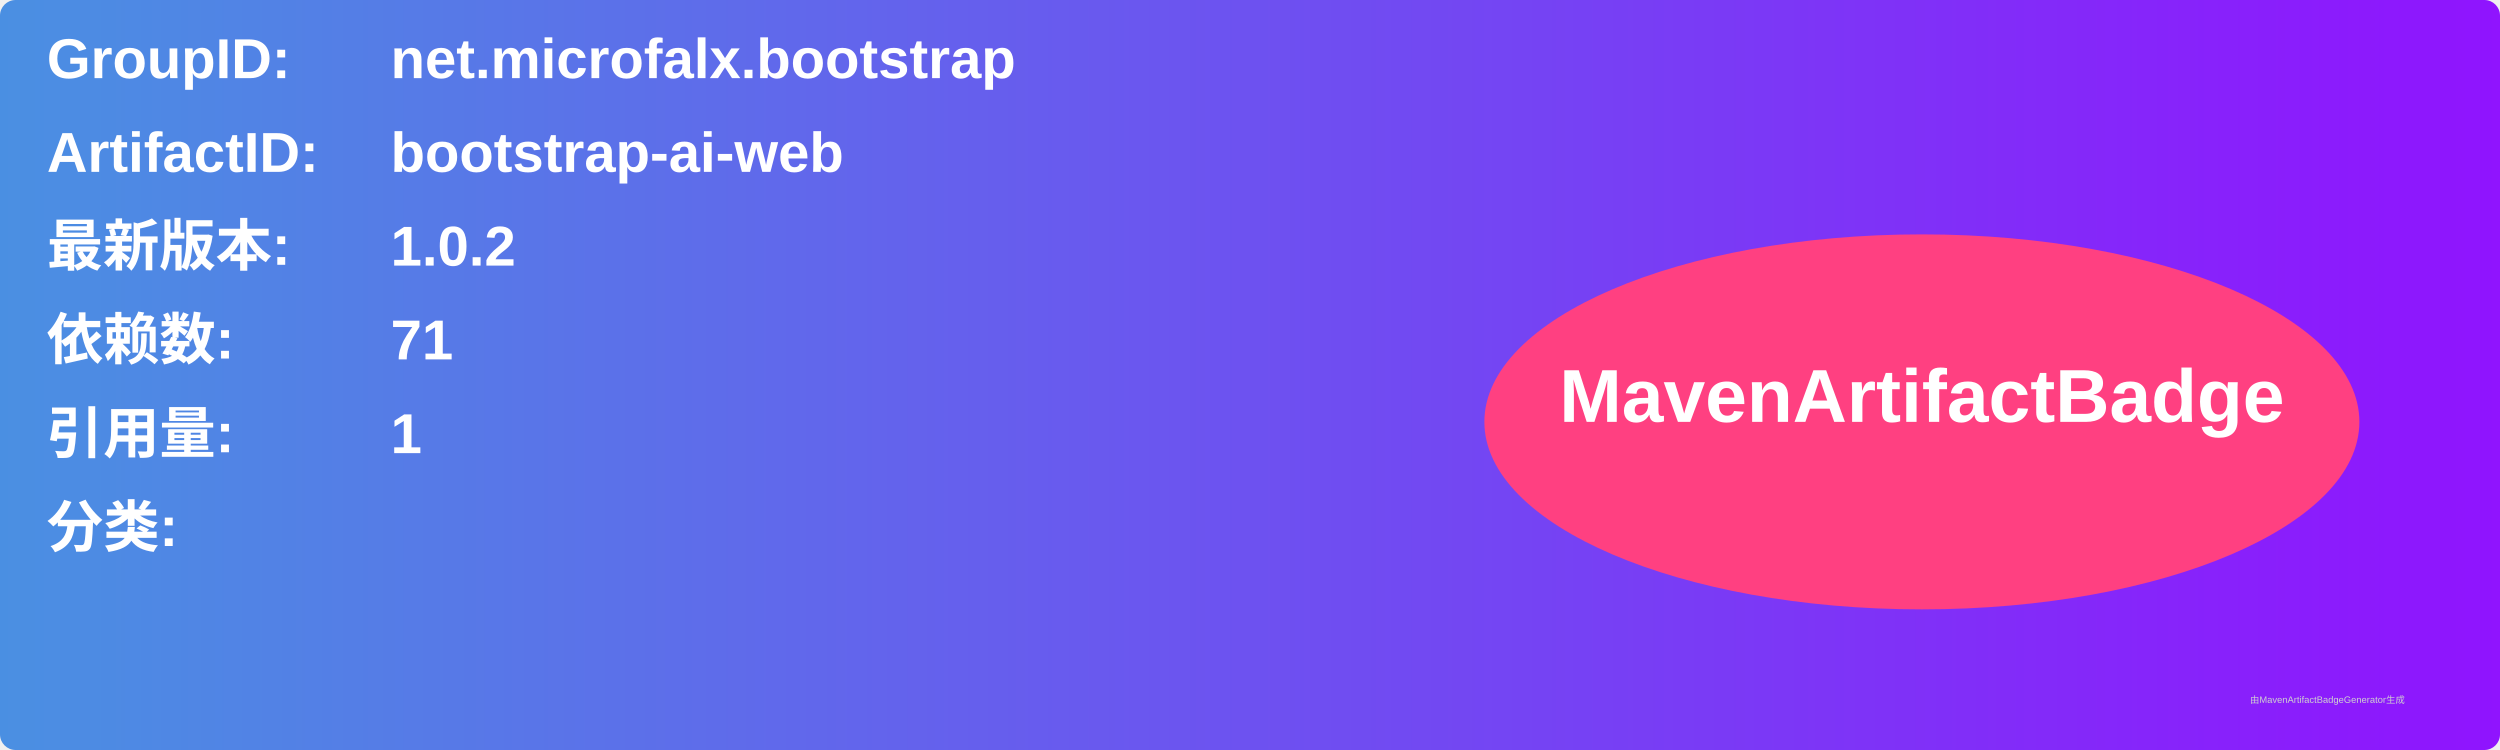
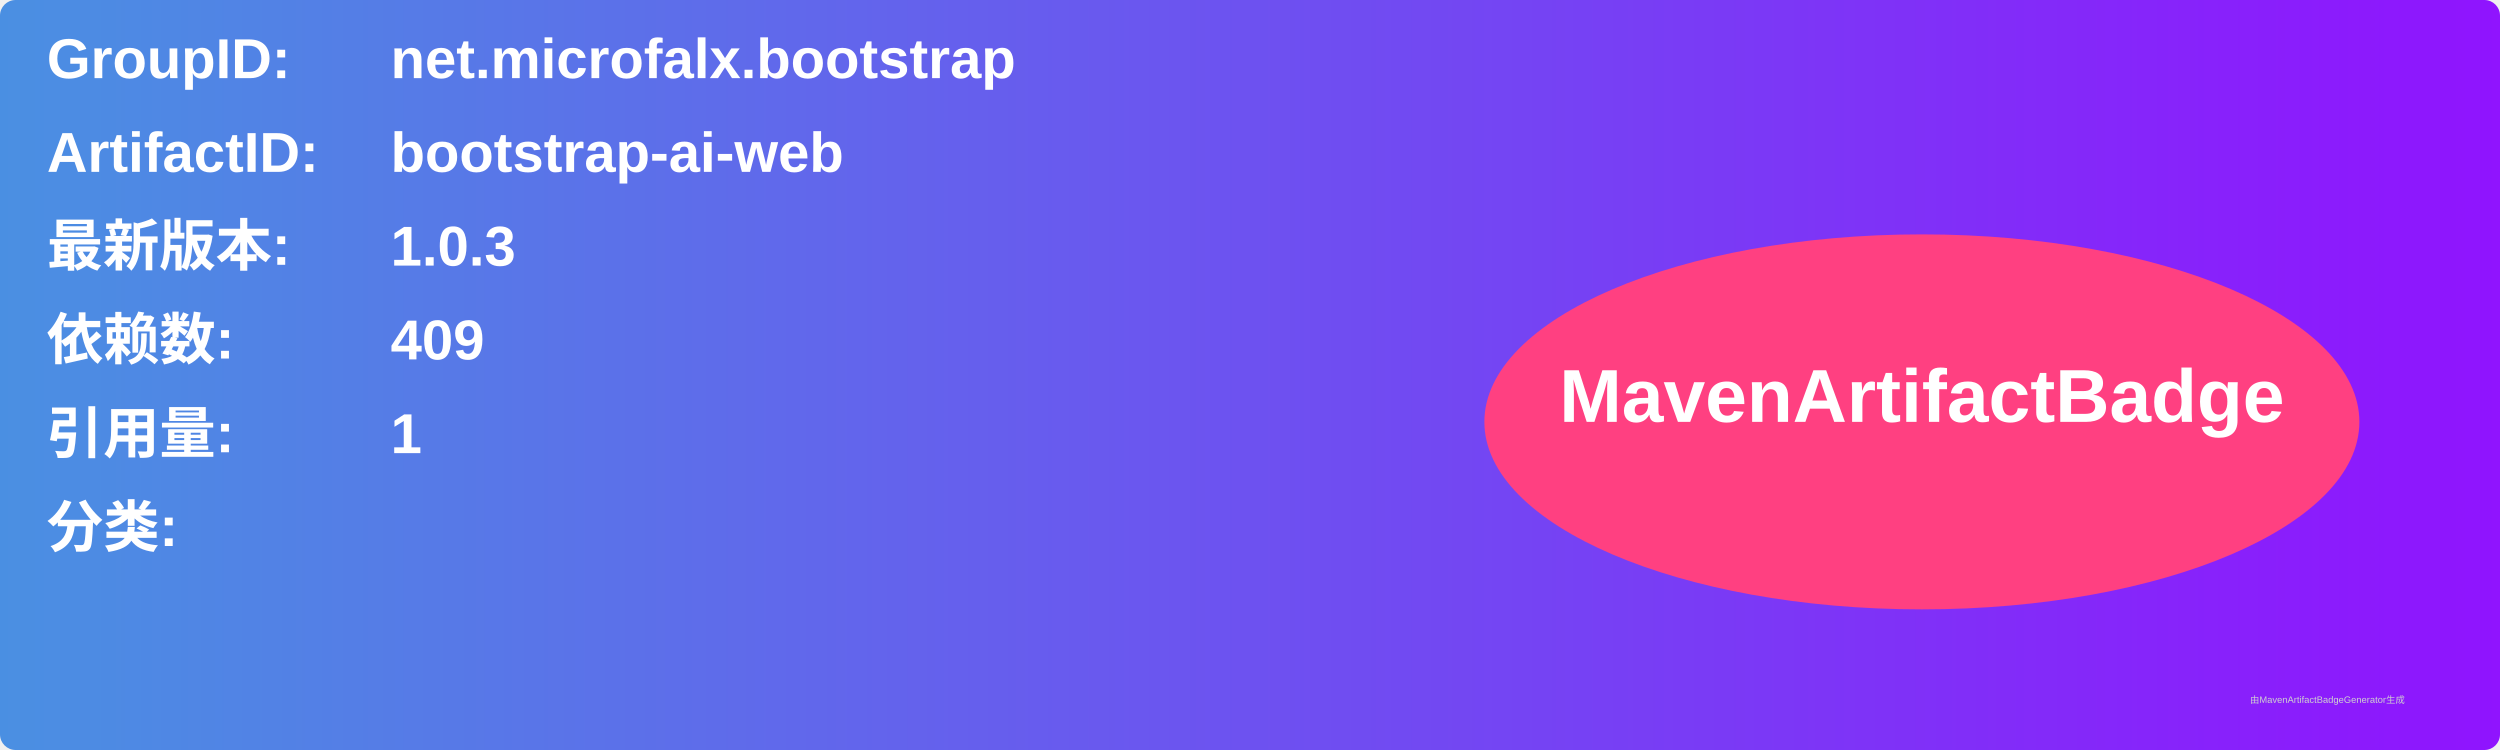
<svg xmlns="http://www.w3.org/2000/svg" width="800" height="240" viewBox="0 0 800 240">
  <linearGradient id="grad" x1="0%" y1="0%" x2="100%" y2="0%">
    <stop offset="0%" stop-color="#4a90e2" />
    <stop offset="100%" stop-color="#9013fe" />
  </linearGradient>
  <rect width="100%" height="100%" rx="5" ry="5" fill="url(#grad)" />
  <g transform="translate(15, 15)">
    <text x="0" y="10" font-family="Arial" font-size="18" fill="white" font-weight="bold" width="260">GroupID:</text>
    <text x="110" y="10" font-family="Arial" font-size="18" fill="white" font-weight="bold" width="460">net.microfalx.bootstrap</text>
    <text x="0" y="40" font-family="Arial" font-size="18" fill="white" font-weight="bold" width="260">ArtifactID:</text>
    <text x="110" y="40" font-family="Arial" font-size="18" fill="white" font-weight="bold" width="460">bootstrap-ai-web</text>
    <text x="0" y="70" font-family="Arial" font-size="18" fill="white" font-weight="bold">最新版本:</text>
    <text x="110" y="70" font-family="Arial" font-size="18" fill="white" font-weight="bold">
-       <tspan font-weight="bold">1.0.2</tspan>
+       <tspan font-weight="bold">1.0.3</tspan>
    </text>
    <text x="0" y="100" font-family="Arial" font-size="18" fill="white" font-weight="bold">依赖数: </text>
    <text x="110" y="100" font-family="Arial" font-size="18" fill="white">
-       <tspan font-weight="bold">71</tspan>
+       <tspan font-weight="bold">409</tspan>
    </text>
    <text x="0" y="130" font-family="Arial" font-size="18" fill="white" font-weight="bold">引用量: </text>
    <text x="110" y="130" font-family="Arial" font-size="18" fill="white">
      <tspan font-weight="bold">1</tspan>
    </text>
    <text x="0" y="160" font-family="Arial" font-size="18" fill="white" font-weight="bold">分类:</text>
    <text x="10" y="190" font-family="Arial" font-size="10" fill="white">
      <tspan font-weight="bold" />
    </text>
    <ellipse cx="600" cy="120" rx="140" ry="60" fill="#ff4081" />
    <text x="600" y="120" text-anchor="middle" font-family="Arial" font-size="24" fill="white" font-weight="bold">MavenArtifactBadge</text>
  </g>
  <text x="720" y="225" font-family="Arial" font-size="3" fill="#d0d0d0">由MavenArtifactBadgeGenerator生成</text>
</svg>
